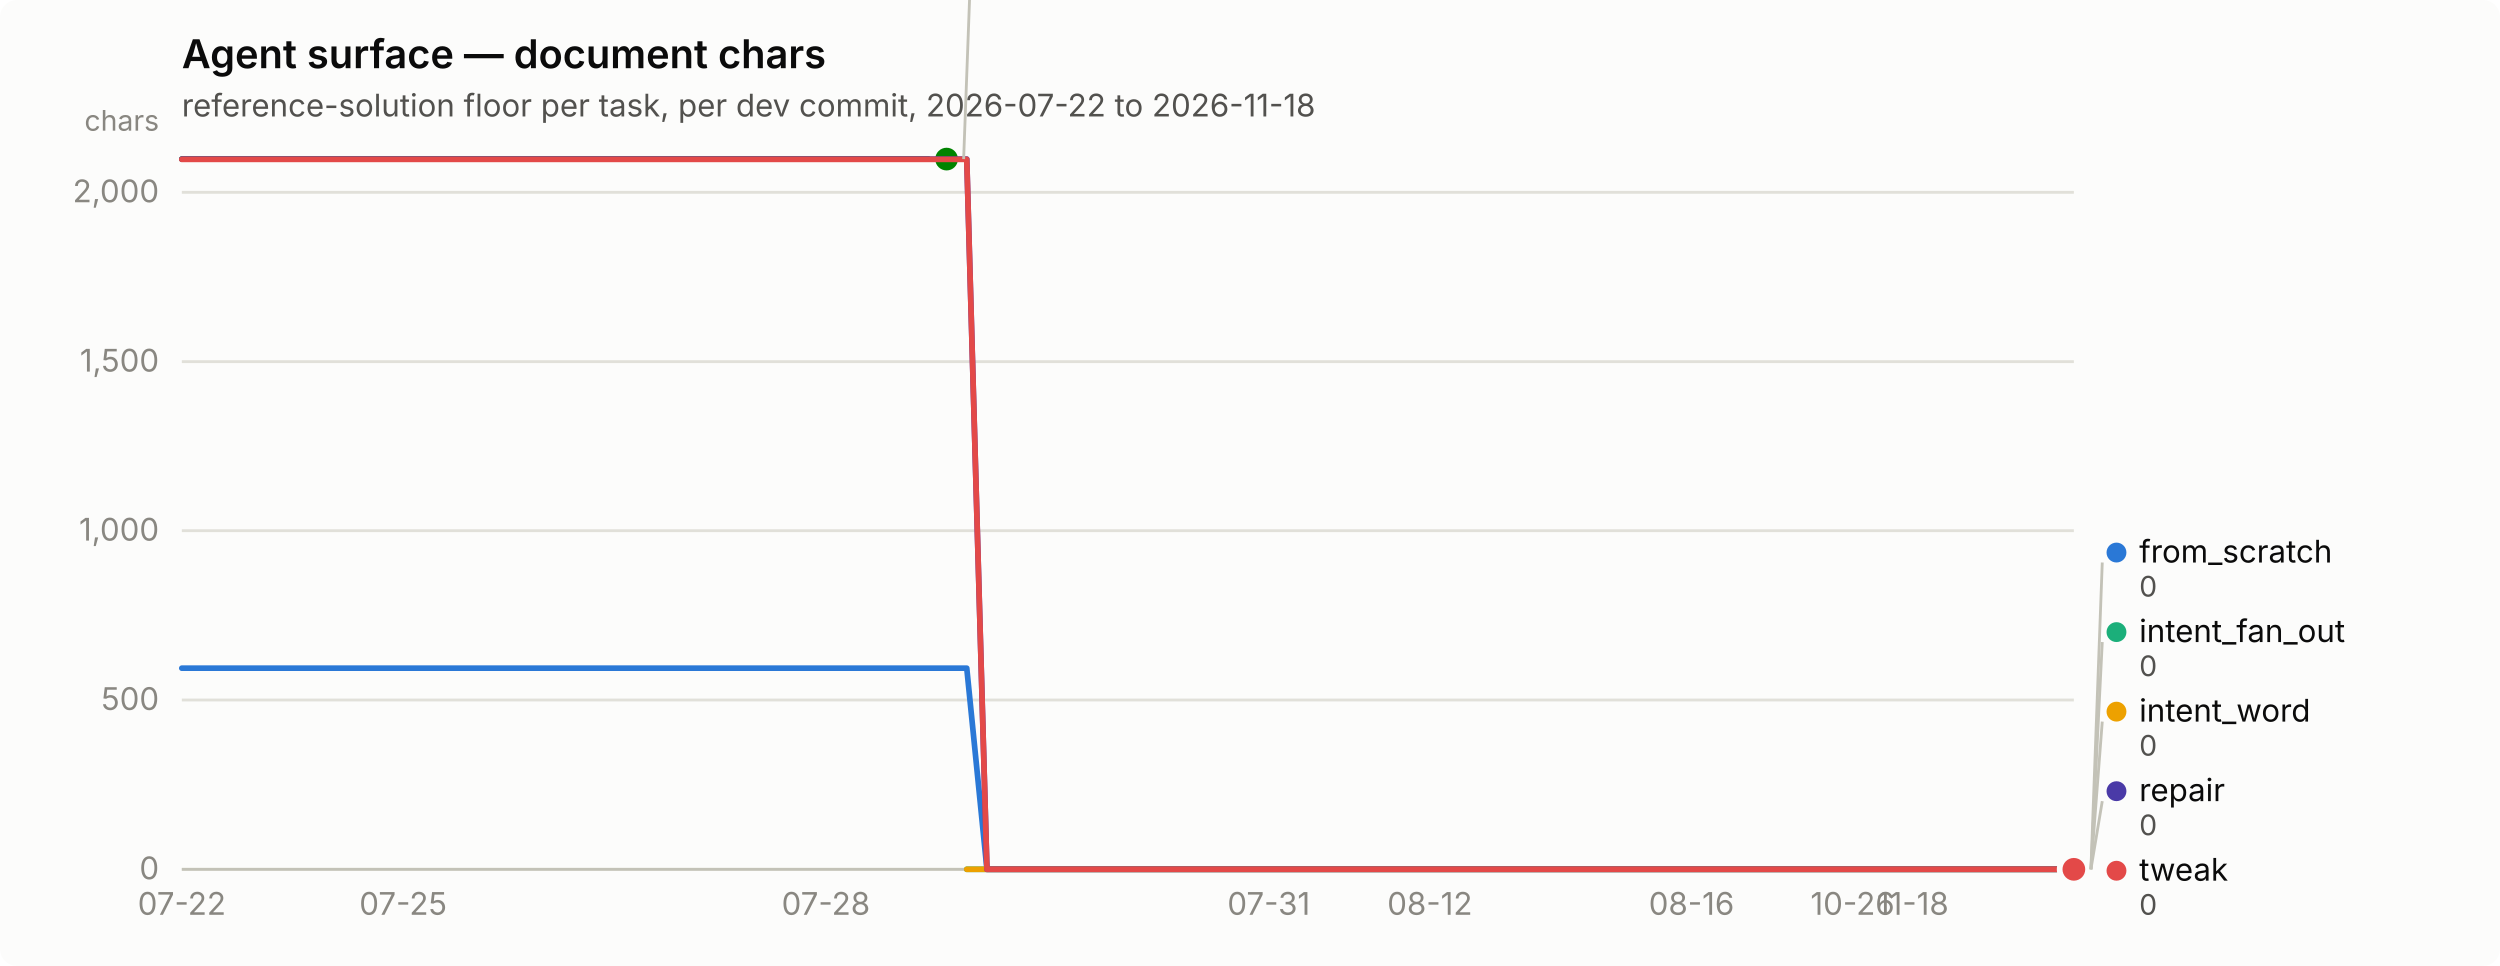
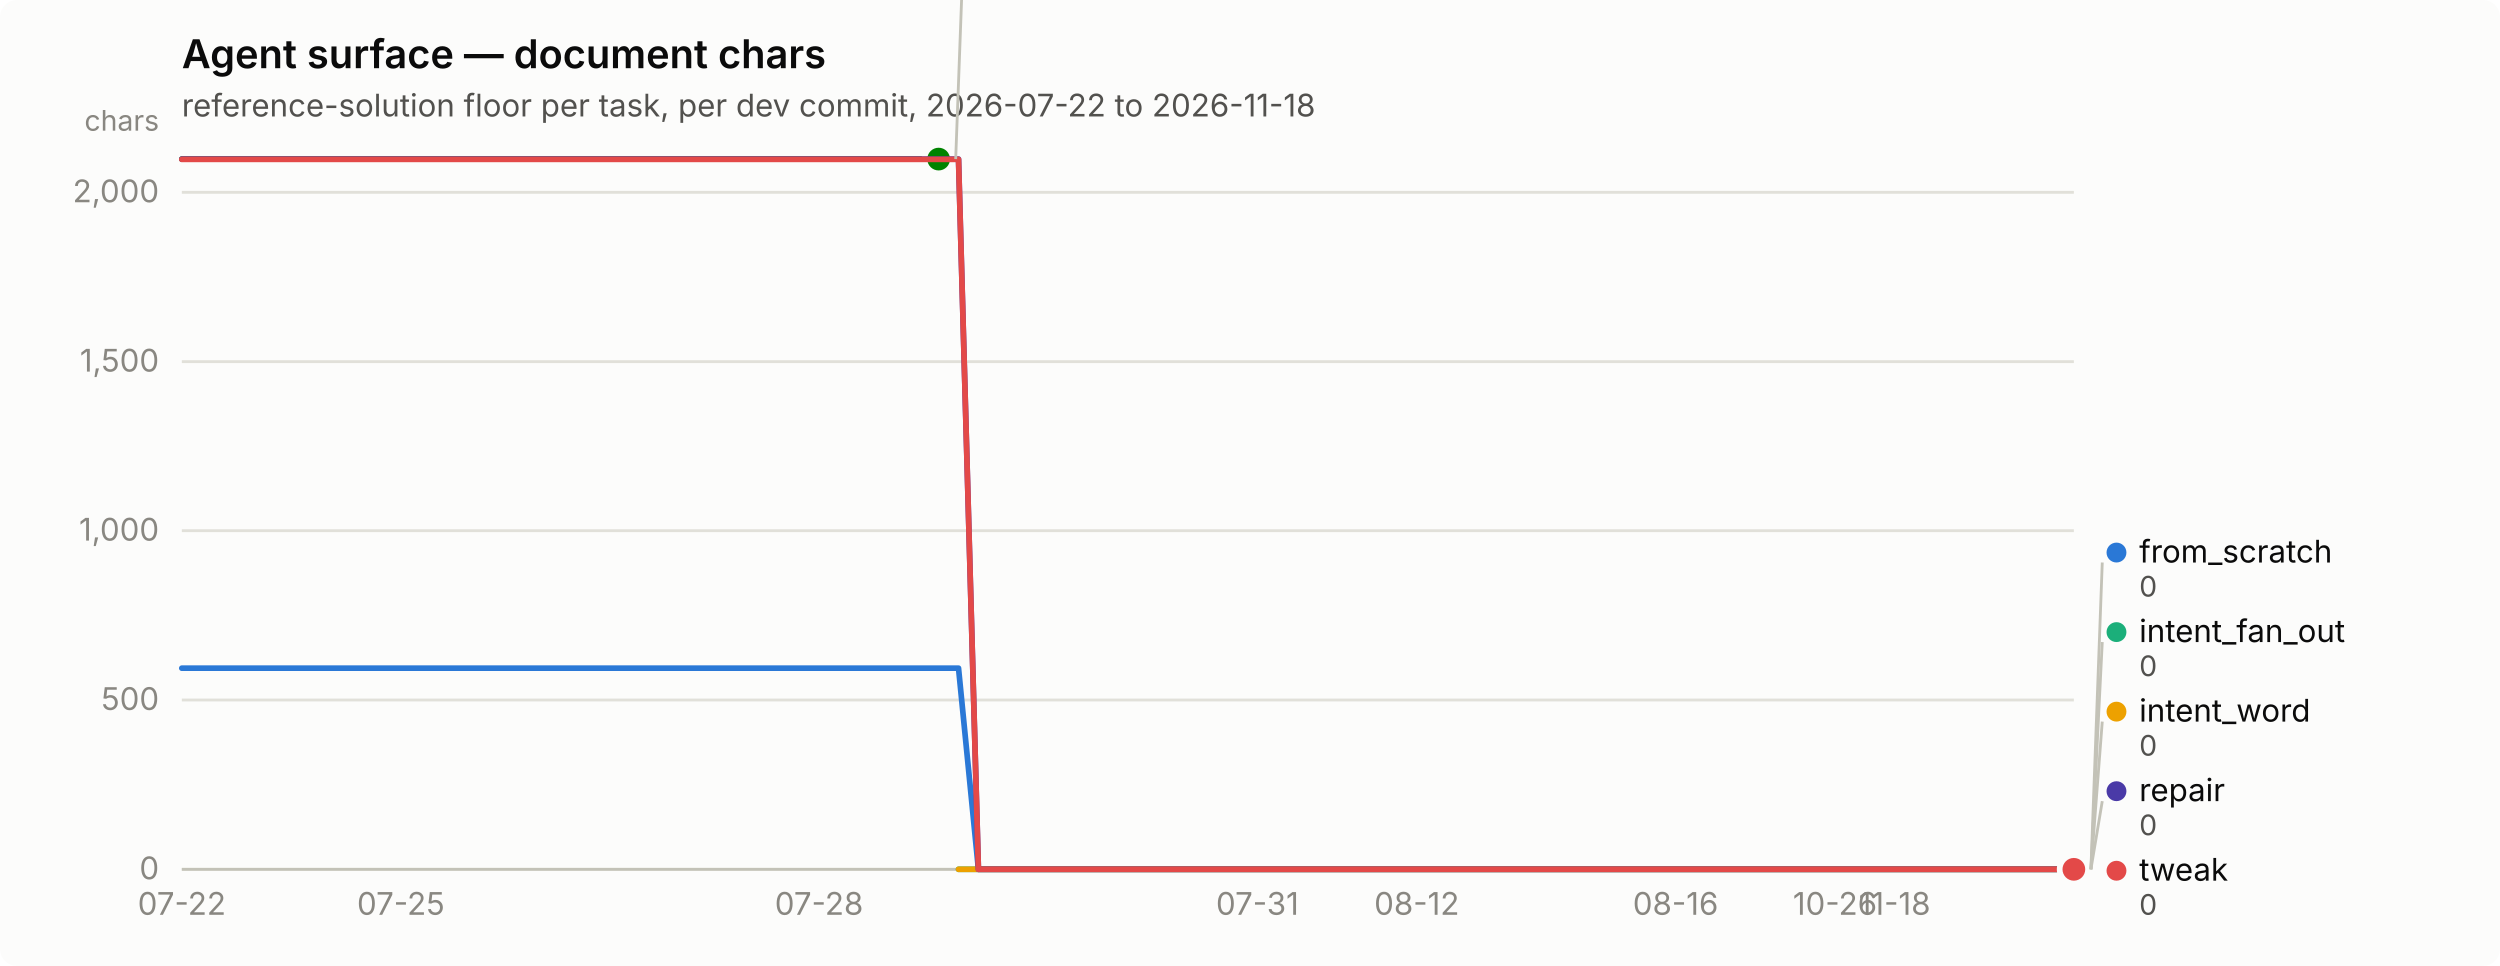
<svg xmlns="http://www.w3.org/2000/svg" width="880" height="340" viewBox="0 0 880 340" role="img" aria-label="Agent surface — document chars">
  <rect width="880" height="340" rx="6" fill="#fcfcfb" />
  <text x="64" y="24" font-family="system-ui, -apple-system, &quot;Segoe UI&quot;, sans-serif" font-size="14" font-weight="600" fill="#0b0b0b">Agent surface — document chars</text>
  <text x="64" y="41" font-family="system-ui, -apple-system, &quot;Segoe UI&quot;, sans-serif" font-size="11" fill="#52514e">reference-solution floor per task, per dev commit, 2026-07-22 to 2026-11-18</text>
  <line x1="64" y1="306.0" x2="730" y2="306.0" stroke="#e1e0d9" stroke-width="1" />
  <text x="56" y="309.5" text-anchor="end" font-family="system-ui, -apple-system, &quot;Segoe UI&quot;, sans-serif" font-size="11" style="font-variant-numeric: tabular-nums" fill="#898781">0</text>
  <line x1="64" y1="246.4" x2="730" y2="246.4" stroke="#e1e0d9" stroke-width="1" />
  <text x="56" y="249.9" text-anchor="end" font-family="system-ui, -apple-system, &quot;Segoe UI&quot;, sans-serif" font-size="11" style="font-variant-numeric: tabular-nums" fill="#898781">500</text>
  <line x1="64" y1="186.8" x2="730" y2="186.8" stroke="#e1e0d9" stroke-width="1" />
  <text x="56" y="190.3" text-anchor="end" font-family="system-ui, -apple-system, &quot;Segoe UI&quot;, sans-serif" font-size="11" style="font-variant-numeric: tabular-nums" fill="#898781">1,000</text>
  <line x1="64" y1="127.3" x2="730" y2="127.3" stroke="#e1e0d9" stroke-width="1" />
  <text x="56" y="130.8" text-anchor="end" font-family="system-ui, -apple-system, &quot;Segoe UI&quot;, sans-serif" font-size="11" style="font-variant-numeric: tabular-nums" fill="#898781">1,500</text>
  <line x1="64" y1="67.7" x2="730" y2="67.7" stroke="#e1e0d9" stroke-width="1" />
  <text x="56" y="71.2" text-anchor="end" font-family="system-ui, -apple-system, &quot;Segoe UI&quot;, sans-serif" font-size="11" style="font-variant-numeric: tabular-nums" fill="#898781">2,000</text>
  <text x="56" y="46" text-anchor="end" font-family="system-ui, -apple-system, &quot;Segoe UI&quot;, sans-serif" font-size="10" fill="#898781">chars</text>
  <line x1="64" y1="306" x2="730" y2="306" stroke="#c3c2b7" stroke-width="1" />
  <text x="64.0" y="322" text-anchor="middle" font-family="system-ui, -apple-system, &quot;Segoe UI&quot;, sans-serif" font-size="11" style="font-variant-numeric: tabular-nums" fill="#898781">07-22</text>
-   <text x="141.9" y="322" text-anchor="middle" font-family="system-ui, -apple-system, &quot;Segoe UI&quot;, sans-serif" font-size="11" style="font-variant-numeric: tabular-nums" fill="#898781">07-25</text>
-   <text x="290.7" y="322" text-anchor="middle" font-family="system-ui, -apple-system, &quot;Segoe UI&quot;, sans-serif" font-size="11" style="font-variant-numeric: tabular-nums" fill="#898781">07-28</text>
-   <text x="446.6" y="322" text-anchor="middle" font-family="system-ui, -apple-system, &quot;Segoe UI&quot;, sans-serif" font-size="11" style="font-variant-numeric: tabular-nums" fill="#898781">07-31</text>
-   <text x="503.3" y="322" text-anchor="middle" font-family="system-ui, -apple-system, &quot;Segoe UI&quot;, sans-serif" font-size="11" style="font-variant-numeric: tabular-nums" fill="#898781">08-12</text>
-   <text x="595.4" y="322" text-anchor="middle" font-family="system-ui, -apple-system, &quot;Segoe UI&quot;, sans-serif" font-size="11" style="font-variant-numeric: tabular-nums" fill="#898781">08-16</text>
-   <text x="652.1" y="322" text-anchor="middle" font-family="system-ui, -apple-system, &quot;Segoe UI&quot;, sans-serif" font-size="11" style="font-variant-numeric: tabular-nums" fill="#898781">10-26</text>
-   <text x="673.3" y="322" text-anchor="middle" font-family="system-ui, -apple-system, &quot;Segoe UI&quot;, sans-serif" font-size="11" style="font-variant-numeric: tabular-nums" fill="#898781">11-18</text>
-   <path d="M64.0,235.2 L71.1,235.2 L78.2,235.2 L85.3,235.2 L92.3,235.2 L99.4,235.2 L106.5,235.2 L113.6,235.2 L120.7,235.2 L127.8,235.2 L134.9,235.2 L141.9,235.2 L149.0,235.2 L156.1,235.2 L163.2,235.2 L170.3,235.2 L177.4,235.2 L184.4,235.2 L191.5,235.2 L198.6,235.2 L205.7,235.2 L212.8,235.2 L219.9,235.2 L227.0,235.2 L234.0,235.2 L241.1,235.2 L248.2,235.2 L255.3,235.2 L262.4,235.2 L269.5,235.2 L276.6,235.2 L283.6,235.2 L290.7,235.2 L297.8,235.2 L304.9,235.2 L312.0,235.2 L319.1,235.2 L326.1,235.2 L333.2,235.2 L340.3,235.2 L347.4,306.0 L354.5,306.0 L361.6,306.0 L368.7,306.0 L375.7,306.0 L382.8,306.0 L389.9,306.0 L397.0,306.0 L404.1,306.0 L411.2,306.0 L418.3,306.0 L425.3,306.0 L432.4,306.0 L439.5,306.0 L446.6,306.0 L453.7,306.0 L460.8,306.0 L467.9,306.0 L474.9,306.0 L482.0,306.0 L489.1,306.0 L496.2,306.0 L503.3,306.0 L510.4,306.0 L517.4,306.0 L524.5,306.0 L531.6,306.0 L538.7,306.0 L545.8,306.0 L552.9,306.0 L560.0,306.0 L567.0,306.0 L574.1,306.0 L581.2,306.0 L588.3,306.0 L595.4,306.0 L602.5,306.0 L609.6,306.0 L616.6,306.0 L623.7,306.0 L630.8,306.0 L637.9,306.0 L645.0,306.0 L652.1,306.0 L659.1,306.0 L666.2,306.0 L673.3,306.0 L680.4,306.0 L687.5,306.0 L694.6,306.0 L701.7,306.0 L708.7,306.0 L715.8,306.0 L722.9,306.0 L730.0,306.0" fill="none" stroke="#2a78d6" stroke-width="2" stroke-linejoin="round" stroke-linecap="round" />
+   <text x="141.1" y="322" text-anchor="middle" font-family="system-ui, -apple-system, &quot;Segoe UI&quot;, sans-serif" font-size="11" style="font-variant-numeric: tabular-nums" fill="#898781">07-25</text>
+   <text x="288.3" y="322" text-anchor="middle" font-family="system-ui, -apple-system, &quot;Segoe UI&quot;, sans-serif" font-size="11" style="font-variant-numeric: tabular-nums" fill="#898781">07-28</text>
+   <text x="442.6" y="322" text-anchor="middle" font-family="system-ui, -apple-system, &quot;Segoe UI&quot;, sans-serif" font-size="11" style="font-variant-numeric: tabular-nums" fill="#898781">07-31</text>
+   <text x="498.7" y="322" text-anchor="middle" font-family="system-ui, -apple-system, &quot;Segoe UI&quot;, sans-serif" font-size="11" style="font-variant-numeric: tabular-nums" fill="#898781">08-12</text>
+   <text x="589.8" y="322" text-anchor="middle" font-family="system-ui, -apple-system, &quot;Segoe UI&quot;, sans-serif" font-size="11" style="font-variant-numeric: tabular-nums" fill="#898781">08-16</text>
+   <text x="645.9" y="322" text-anchor="middle" font-family="system-ui, -apple-system, &quot;Segoe UI&quot;, sans-serif" font-size="11" style="font-variant-numeric: tabular-nums" fill="#898781">10-26</text>
+   <text x="666.9" y="322" text-anchor="middle" font-family="system-ui, -apple-system, &quot;Segoe UI&quot;, sans-serif" font-size="11" style="font-variant-numeric: tabular-nums" fill="#898781">11-18</text>
+   <path d="M64.0,235.2 L71.0,235.2 L78.0,235.2 L85.0,235.2 L92.0,235.2 L99.1,235.2 L106.1,235.2 L113.1,235.2 L120.1,235.2 L127.1,235.2 L134.1,235.2 L141.1,235.2 L148.1,235.2 L155.1,235.2 L162.1,235.2 L169.2,235.2 L176.2,235.2 L183.2,235.2 L190.2,235.2 L197.2,235.2 L204.2,235.2 L211.2,235.2 L218.2,235.2 L225.2,235.2 L232.3,235.2 L239.3,235.2 L246.3,235.2 L253.3,235.2 L260.3,235.2 L267.3,235.2 L274.3,235.2 L281.3,235.2 L288.3,235.2 L295.3,235.2 L302.4,235.2 L309.4,235.2 L316.4,235.2 L323.4,235.2 L330.4,235.2 L337.4,235.2 L344.4,306.0 L351.4,306.0 L358.4,306.0 L365.5,306.0 L372.5,306.0 L379.5,306.0 L386.5,306.0 L393.5,306.0 L400.5,306.0 L407.5,306.0 L414.5,306.0 L421.5,306.0 L428.5,306.0 L435.6,306.0 L442.6,306.0 L449.6,306.0 L456.6,306.0 L463.6,306.0 L470.6,306.0 L477.6,306.0 L484.6,306.0 L491.6,306.0 L498.7,306.0 L505.7,306.0 L512.7,306.0 L519.7,306.0 L526.7,306.0 L533.7,306.0 L540.7,306.0 L547.7,306.0 L554.7,306.0 L561.7,306.0 L568.8,306.0 L575.8,306.0 L582.8,306.0 L589.8,306.0 L596.8,306.0 L603.8,306.0 L610.8,306.0 L617.8,306.0 L624.8,306.0 L631.9,306.0 L638.9,306.0 L645.9,306.0 L652.9,306.0 L659.9,306.0 L666.9,306.0 L673.9,306.0 L680.9,306.0 L687.9,306.0 L694.9,306.0 L702.0,306.0 L709.0,306.0 L716.0,306.0 L723.0,306.0 L730.0,306.0" fill="none" stroke="#2a78d6" stroke-width="2" stroke-linejoin="round" stroke-linecap="round" />
  <circle cx="730.0" cy="306.0" r="6" fill="#fcfcfb" />
  <circle cx="730.0" cy="306.0" r="4" fill="#2a78d6" />
-   <path d="M340.3,306.0 L347.4,306.0 L354.5,306.0 L361.6,306.0 L368.7,306.0 L375.7,306.0 L382.8,306.0 L389.9,306.0 L397.0,306.0 L404.1,306.0 L411.2,306.0 L418.3,306.0 L425.3,306.0 L432.4,306.0 L439.5,306.0 L446.6,306.0 L453.7,306.0 L460.8,306.0 L467.9,306.0 L474.9,306.0 L482.0,306.0 L489.1,306.0 L496.2,306.0 L503.3,306.0 L510.4,306.0 L517.4,306.0 L524.5,306.0 L531.6,306.0 L538.7,306.0 L545.8,306.0 L552.9,306.0 L560.0,306.0 L567.0,306.0 L574.1,306.0 L581.2,306.0 L588.3,306.0 L595.4,306.0 L602.5,306.0 L609.6,306.0 L616.6,306.0 L623.7,306.0 L630.8,306.0 L637.9,306.0 L645.0,306.0 L652.1,306.0 L659.1,306.0 L666.2,306.0 L673.3,306.0 L680.4,306.0 L687.5,306.0 L694.6,306.0 L701.7,306.0 L708.7,306.0 L715.8,306.0 L722.9,306.0 L730.0,306.0" fill="none" stroke="#1baf7a" stroke-width="2" stroke-linejoin="round" stroke-linecap="round" />
+   <path d="M337.4,306.0 L344.4,306.0 L351.4,306.0 L358.4,306.0 L365.5,306.0 L372.5,306.0 L379.5,306.0 L386.5,306.0 L393.5,306.0 L400.5,306.0 L407.5,306.0 L414.5,306.0 L421.5,306.0 L428.5,306.0 L435.6,306.0 L442.6,306.0 L449.6,306.0 L456.6,306.0 L463.6,306.0 L470.6,306.0 L477.6,306.0 L484.6,306.0 L491.6,306.0 L498.7,306.0 L505.7,306.0 L512.7,306.0 L519.7,306.0 L526.7,306.0 L533.7,306.0 L540.7,306.0 L547.7,306.0 L554.7,306.0 L561.7,306.0 L568.8,306.0 L575.8,306.0 L582.8,306.0 L589.8,306.0 L596.8,306.0 L603.8,306.0 L610.8,306.0 L617.8,306.0 L624.8,306.0 L631.9,306.0 L638.9,306.0 L645.9,306.0 L652.9,306.0 L659.9,306.0 L666.9,306.0 L673.9,306.0 L680.9,306.0 L687.9,306.0 L694.9,306.0 L702.0,306.0 L709.0,306.0 L716.0,306.0 L723.0,306.0 L730.0,306.0" fill="none" stroke="#1baf7a" stroke-width="2" stroke-linejoin="round" stroke-linecap="round" />
  <circle cx="730.0" cy="306.0" r="6" fill="#fcfcfb" />
  <circle cx="730.0" cy="306.0" r="4" fill="#1baf7a" />
-   <path d="M340.3,306.0 L347.4,306.0 L354.5,306.0 L361.6,306.0 L368.7,306.0 L375.7,306.0 L382.8,306.0 L389.9,306.0 L397.0,306.0 L404.1,306.0 L411.2,306.0 L418.3,306.0 L425.3,306.0 L432.4,306.0 L439.5,306.0 L446.6,306.0 L453.7,306.0 L460.8,306.0 L467.9,306.0 L474.9,306.0 L482.0,306.0 L489.1,306.0 L496.2,306.0 L503.3,306.0 L510.4,306.0 L517.4,306.0 L524.5,306.0 L531.6,306.0 L538.7,306.0 L545.8,306.0 L552.9,306.0 L560.0,306.0 L567.0,306.0 L574.1,306.0 L581.2,306.0 L588.3,306.0 L595.4,306.0 L602.5,306.0 L609.6,306.0 L616.6,306.0 L623.7,306.0 L630.8,306.0 L637.9,306.0 L645.0,306.0 L652.1,306.0 L659.1,306.0 L666.2,306.0 L673.3,306.0 L680.4,306.0 L687.5,306.0 L694.6,306.0 L701.7,306.0 L708.7,306.0 L715.8,306.0 L722.9,306.0 L730.0,306.0" fill="none" stroke="#eda100" stroke-width="2" stroke-linejoin="round" stroke-linecap="round" />
+   <path d="M337.4,306.0 L344.4,306.0 L351.4,306.0 L358.4,306.0 L365.5,306.0 L372.5,306.0 L379.5,306.0 L386.5,306.0 L393.5,306.0 L400.5,306.0 L407.5,306.0 L414.5,306.0 L421.5,306.0 L428.5,306.0 L435.6,306.0 L442.6,306.0 L449.6,306.0 L456.6,306.0 L463.6,306.0 L470.6,306.0 L477.6,306.0 L484.6,306.0 L491.6,306.0 L498.7,306.0 L505.7,306.0 L512.7,306.0 L519.7,306.0 L526.7,306.0 L533.7,306.0 L540.7,306.0 L547.7,306.0 L554.7,306.0 L561.7,306.0 L568.8,306.0 L575.8,306.0 L582.8,306.0 L589.8,306.0 L596.8,306.0 L603.8,306.0 L610.8,306.0 L617.8,306.0 L624.8,306.0 L631.9,306.0 L638.9,306.0 L645.9,306.0 L652.9,306.0 L659.9,306.0 L666.9,306.0 L673.9,306.0 L680.9,306.0 L687.9,306.0 L694.9,306.0 L702.0,306.0 L709.0,306.0 L716.0,306.0 L723.0,306.0 L730.0,306.0" fill="none" stroke="#eda100" stroke-width="2" stroke-linejoin="round" stroke-linecap="round" />
  <circle cx="730.0" cy="306.0" r="6" fill="#fcfcfb" />
  <circle cx="730.0" cy="306.0" r="4" fill="#eda100" />
-   <path d="M64.0,56.0 L71.1,56.0 L78.2,56.0 L85.3,56.0 L92.3,56.0 L99.4,56.0 L106.5,56.0 L113.6,56.0 L120.7,56.0 L127.8,56.0 L134.9,56.0 L141.9,56.0 L149.0,56.0 L156.1,56.0 L163.2,56.0 L170.3,56.0 L177.4,56.0 L184.4,56.0 L191.5,56.0 L198.6,56.0 L205.7,56.0 L212.8,56.0 L219.9,56.0 L227.0,56.0 L234.0,56.0 L241.1,56.0 L248.2,56.0 L255.3,56.0 L262.4,56.0 L269.5,56.0 L276.6,56.0 L283.6,56.0 L290.7,56.0 L297.8,56.0 L304.9,56.0 L312.0,56.0 L319.1,56.0 L326.1,56.0 L333.2,56.0" fill="none" stroke="#008300" stroke-width="2" stroke-linejoin="round" stroke-linecap="round" />
-   <circle cx="333.2" cy="56.0" r="6" fill="#fcfcfb" />
-   <circle cx="333.2" cy="56.0" r="4" fill="#008300" />
-   <path d="M64.0,56.0 L71.1,56.0 L78.2,56.0 L85.3,56.0 L92.3,56.0 L99.4,56.0 L106.5,56.0 L113.6,56.0 L120.7,56.0 L127.8,56.0 L134.9,56.0 L141.9,56.0 L149.0,56.0 L156.1,56.0 L163.2,56.0 L170.3,56.0 L177.4,56.0 L184.4,56.0 L191.5,56.0 L198.6,56.0 L205.7,56.0 L212.8,56.0 L219.9,56.0 L227.0,56.0 L234.0,56.0 L241.1,56.0 L248.2,56.0 L255.3,56.0 L262.4,56.0 L269.5,56.0 L276.6,56.0 L283.6,56.0 L290.7,56.0 L297.8,56.0 L304.9,56.0 L312.0,56.0 L319.1,56.0 L326.1,56.0 L333.2,56.0 L340.3,56.0 L347.4,306.0 L354.5,306.0 L361.6,306.0 L368.7,306.0 L375.7,306.0 L382.8,306.0 L389.9,306.0 L397.0,306.0 L404.1,306.0 L411.2,306.0 L418.3,306.0 L425.3,306.0 L432.4,306.0 L439.5,306.0 L446.6,306.0 L453.7,306.0 L460.8,306.0 L467.9,306.0 L474.9,306.0 L482.0,306.0 L489.1,306.0 L496.2,306.0 L503.3,306.0 L510.4,306.0 L517.4,306.0 L524.5,306.0 L531.6,306.0 L538.7,306.0 L545.8,306.0 L552.9,306.0 L560.0,306.0 L567.0,306.0 L574.1,306.0 L581.2,306.0 L588.3,306.0 L595.4,306.0 L602.5,306.0 L609.6,306.0 L616.6,306.0 L623.7,306.0 L630.8,306.0 L637.9,306.0 L645.0,306.0 L652.1,306.0 L659.1,306.0 L666.2,306.0 L673.3,306.0 L680.4,306.0 L687.5,306.0 L694.6,306.0 L701.7,306.0 L708.7,306.0 L715.8,306.0 L722.9,306.0 L730.0,306.0" fill="none" stroke="#4a3aa7" stroke-width="2" stroke-linejoin="round" stroke-linecap="round" />
+   <path d="M64.0,56.0 L71.0,56.0 L78.0,56.0 L85.0,56.0 L92.0,56.0 L99.1,56.0 L106.1,56.0 L113.1,56.0 L120.1,56.0 L127.1,56.0 L134.1,56.0 L141.1,56.0 L148.1,56.0 L155.1,56.0 L162.1,56.0 L169.2,56.0 L176.2,56.0 L183.2,56.0 L190.2,56.0 L197.2,56.0 L204.2,56.0 L211.2,56.0 L218.2,56.0 L225.2,56.0 L232.3,56.0 L239.3,56.0 L246.3,56.0 L253.3,56.0 L260.3,56.0 L267.3,56.0 L274.3,56.0 L281.3,56.0 L288.3,56.0 L295.3,56.0 L302.4,56.0 L309.4,56.0 L316.4,56.0 L323.4,56.0 L330.4,56.0" fill="none" stroke="#008300" stroke-width="2" stroke-linejoin="round" stroke-linecap="round" />
+   <circle cx="330.4" cy="56.0" r="6" fill="#fcfcfb" />
+   <circle cx="330.4" cy="56.0" r="4" fill="#008300" />
+   <path d="M64.0,56.0 L71.0,56.0 L78.0,56.0 L85.0,56.0 L92.0,56.0 L99.1,56.0 L106.1,56.0 L113.1,56.0 L120.1,56.0 L127.1,56.0 L134.1,56.0 L141.1,56.0 L148.1,56.0 L155.1,56.0 L162.1,56.0 L169.2,56.0 L176.2,56.0 L183.2,56.0 L190.2,56.0 L197.2,56.0 L204.2,56.0 L211.2,56.0 L218.2,56.0 L225.2,56.0 L232.3,56.0 L239.3,56.0 L246.3,56.0 L253.3,56.0 L260.3,56.0 L267.3,56.0 L274.3,56.0 L281.3,56.0 L288.3,56.0 L295.3,56.0 L302.4,56.0 L309.4,56.0 L316.4,56.0 L323.4,56.0 L330.4,56.0 L337.4,56.0 L344.4,306.0 L351.4,306.0 L358.4,306.0 L365.5,306.0 L372.5,306.0 L379.5,306.0 L386.5,306.0 L393.5,306.0 L400.5,306.0 L407.5,306.0 L414.5,306.0 L421.5,306.0 L428.5,306.0 L435.6,306.0 L442.6,306.0 L449.6,306.0 L456.6,306.0 L463.6,306.0 L470.6,306.0 L477.6,306.0 L484.6,306.0 L491.6,306.0 L498.7,306.0 L505.7,306.0 L512.7,306.0 L519.7,306.0 L526.7,306.0 L533.7,306.0 L540.7,306.0 L547.7,306.0 L554.7,306.0 L561.7,306.0 L568.8,306.0 L575.8,306.0 L582.8,306.0 L589.8,306.0 L596.8,306.0 L603.8,306.0 L610.8,306.0 L617.8,306.0 L624.8,306.0 L631.9,306.0 L638.9,306.0 L645.9,306.0 L652.9,306.0 L659.9,306.0 L666.9,306.0 L673.9,306.0 L680.9,306.0 L687.9,306.0 L694.9,306.0 L702.0,306.0 L709.0,306.0 L716.0,306.0 L723.0,306.0 L730.0,306.0" fill="none" stroke="#4a3aa7" stroke-width="2" stroke-linejoin="round" stroke-linecap="round" />
  <circle cx="730.0" cy="306.0" r="6" fill="#fcfcfb" />
  <circle cx="730.0" cy="306.0" r="4" fill="#4a3aa7" />
-   <path d="M64.0,56.1 L71.1,56.1 L78.2,56.1 L85.3,56.1 L92.3,56.1 L99.4,56.1 L106.5,56.1 L113.6,56.1 L120.7,56.1 L127.8,56.1 L134.9,56.1 L141.9,56.1 L149.0,56.1 L156.1,56.1 L163.2,56.1 L170.3,56.1 L177.4,56.1 L184.4,56.1 L191.5,56.1 L198.6,56.1 L205.7,56.1 L212.8,56.1 L219.9,56.1 L227.0,56.1 L234.0,56.1 L241.1,56.1 L248.2,56.1 L255.3,56.1 L262.4,56.1 L269.5,56.1 L276.6,56.1 L283.6,56.1 L290.7,56.1 L297.8,56.1 L304.9,56.1 L312.0,56.1 L319.1,56.1 L326.1,56.1 L333.2,56.1 L340.3,56.1 L347.4,306.0 L354.5,306.0 L361.6,306.0 L368.7,306.0 L375.7,306.0 L382.8,306.0 L389.9,306.0 L397.0,306.0 L404.1,306.0 L411.2,306.0 L418.3,306.0 L425.3,306.0 L432.4,306.0 L439.5,306.0 L446.6,306.0 L453.7,306.0 L460.8,306.0 L467.9,306.0 L474.9,306.0 L482.0,306.0 L489.1,306.0 L496.2,306.0 L503.3,306.0 L510.4,306.0 L517.4,306.0 L524.5,306.0 L531.6,306.0 L538.7,306.0 L545.8,306.0 L552.9,306.0 L560.0,306.0 L567.0,306.0 L574.1,306.0 L581.2,306.0 L588.3,306.0 L595.4,306.0 L602.5,306.0 L609.6,306.0 L616.6,306.0 L623.7,306.0 L630.8,306.0 L637.9,306.0 L645.0,306.0 L652.1,306.0 L659.1,306.0 L666.2,306.0 L673.3,306.0 L680.4,306.0 L687.5,306.0 L694.6,306.0 L701.7,306.0 L708.7,306.0 L715.8,306.0 L722.9,306.0 L730.0,306.0" fill="none" stroke="#e34948" stroke-width="2" stroke-linejoin="round" stroke-linecap="round" />
+   <path d="M64.0,56.1 L71.0,56.1 L78.0,56.1 L85.0,56.1 L92.0,56.1 L99.1,56.1 L106.1,56.1 L113.1,56.1 L120.1,56.1 L127.1,56.1 L134.1,56.1 L141.1,56.1 L148.1,56.1 L155.1,56.1 L162.1,56.1 L169.2,56.1 L176.2,56.1 L183.2,56.1 L190.2,56.1 L197.2,56.1 L204.2,56.1 L211.2,56.1 L218.2,56.1 L225.2,56.1 L232.3,56.1 L239.3,56.1 L246.3,56.1 L253.3,56.1 L260.3,56.1 L267.3,56.1 L274.3,56.1 L281.3,56.1 L288.3,56.1 L295.3,56.1 L302.4,56.1 L309.4,56.1 L316.4,56.1 L323.4,56.1 L330.4,56.1 L337.4,56.1 L344.4,306.0 L351.4,306.0 L358.4,306.0 L365.5,306.0 L372.5,306.0 L379.5,306.0 L386.5,306.0 L393.5,306.0 L400.5,306.0 L407.5,306.0 L414.5,306.0 L421.5,306.0 L428.5,306.0 L435.6,306.0 L442.6,306.0 L449.6,306.0 L456.6,306.0 L463.6,306.0 L470.6,306.0 L477.6,306.0 L484.6,306.0 L491.6,306.0 L498.7,306.0 L505.7,306.0 L512.7,306.0 L519.7,306.0 L526.7,306.0 L533.7,306.0 L540.7,306.0 L547.7,306.0 L554.7,306.0 L561.7,306.0 L568.8,306.0 L575.8,306.0 L582.8,306.0 L589.8,306.0 L596.8,306.0 L603.8,306.0 L610.8,306.0 L617.8,306.0 L624.8,306.0 L631.9,306.0 L638.9,306.0 L645.9,306.0 L652.9,306.0 L659.9,306.0 L666.9,306.0 L673.9,306.0 L680.9,306.0 L687.9,306.0 L694.9,306.0 L702.0,306.0 L709.0,306.0 L716.0,306.0 L723.0,306.0 L730.0,306.0" fill="none" stroke="#e34948" stroke-width="2" stroke-linejoin="round" stroke-linecap="round" />
  <circle cx="730.0" cy="306.0" r="6" fill="#fcfcfb" />
  <circle cx="730.0" cy="306.0" r="4" fill="#e34948" />
-   <line x1="339.2" y1="56.0" x2="343.2" y2="-52.0" stroke="#c3c2b7" stroke-width="1" />
-   <circle cx="348.234" cy="-55.5" r="3.5" fill="#008300" />
-   <text x="356.234" y="-52.0" font-family="system-ui, -apple-system, &quot;Segoe UI&quot;, sans-serif" font-size="11" fill="#0b0b0b">nudge</text>
-   <text x="356.234" y="-40.0" font-family="system-ui, -apple-system, &quot;Segoe UI&quot;, sans-serif" font-size="10" style="font-variant-numeric: tabular-nums" fill="#52514e">2,098</text>
+   <line x1="336.4" y1="56.0" x2="340.4" y2="-52.0" stroke="#c3c2b7" stroke-width="1" />
+   <circle cx="345.4" cy="-55.5" r="3.5" fill="#008300" />
+   <text x="353.4" y="-52.0" font-family="system-ui, -apple-system, &quot;Segoe UI&quot;, sans-serif" font-size="11" fill="#0b0b0b">nudge</text>
+   <text x="353.4" y="-40.0" font-family="system-ui, -apple-system, &quot;Segoe UI&quot;, sans-serif" font-size="10" style="font-variant-numeric: tabular-nums" fill="#52514e">2,098</text>
  <line x1="736.0" y1="306.0" x2="740.0" y2="198.0" stroke="#c3c2b7" stroke-width="1" />
  <circle cx="745.0" cy="194.5" r="3.5" fill="#2a78d6" />
  <text x="753.0" y="198.0" font-family="system-ui, -apple-system, &quot;Segoe UI&quot;, sans-serif" font-size="11" fill="#0b0b0b">from_scratch</text>
  <text x="753.0" y="210.0" font-family="system-ui, -apple-system, &quot;Segoe UI&quot;, sans-serif" font-size="10" style="font-variant-numeric: tabular-nums" fill="#52514e">0</text>
  <line x1="736.0" y1="306.0" x2="740.0" y2="226.0" stroke="#c3c2b7" stroke-width="1" />
  <circle cx="745.0" cy="222.5" r="3.5" fill="#1baf7a" />
  <text x="753.0" y="226.0" font-family="system-ui, -apple-system, &quot;Segoe UI&quot;, sans-serif" font-size="11" fill="#0b0b0b">intent_fan_out</text>
  <text x="753.0" y="238.0" font-family="system-ui, -apple-system, &quot;Segoe UI&quot;, sans-serif" font-size="10" style="font-variant-numeric: tabular-nums" fill="#52514e">0</text>
  <line x1="736.0" y1="306.0" x2="740.0" y2="254.0" stroke="#c3c2b7" stroke-width="1" />
  <circle cx="745.0" cy="250.5" r="3.5" fill="#eda100" />
  <text x="753.0" y="254.0" font-family="system-ui, -apple-system, &quot;Segoe UI&quot;, sans-serif" font-size="11" fill="#0b0b0b">intent_word</text>
  <text x="753.0" y="266.0" font-family="system-ui, -apple-system, &quot;Segoe UI&quot;, sans-serif" font-size="10" style="font-variant-numeric: tabular-nums" fill="#52514e">0</text>
  <line x1="736.0" y1="306.0" x2="740.0" y2="282.0" stroke="#c3c2b7" stroke-width="1" />
  <circle cx="745.0" cy="278.5" r="3.5" fill="#4a3aa7" />
  <text x="753.0" y="282.0" font-family="system-ui, -apple-system, &quot;Segoe UI&quot;, sans-serif" font-size="11" fill="#0b0b0b">repair</text>
  <text x="753.0" y="294.0" font-family="system-ui, -apple-system, &quot;Segoe UI&quot;, sans-serif" font-size="10" style="font-variant-numeric: tabular-nums" fill="#52514e">0</text>
  <circle cx="745.0" cy="306.5" r="3.5" fill="#e34948" />
  <text x="753.0" y="310.0" font-family="system-ui, -apple-system, &quot;Segoe UI&quot;, sans-serif" font-size="11" fill="#0b0b0b">tweak</text>
  <text x="753.0" y="322.0" font-family="system-ui, -apple-system, &quot;Segoe UI&quot;, sans-serif" font-size="10" style="font-variant-numeric: tabular-nums" fill="#52514e">0</text>
</svg>
